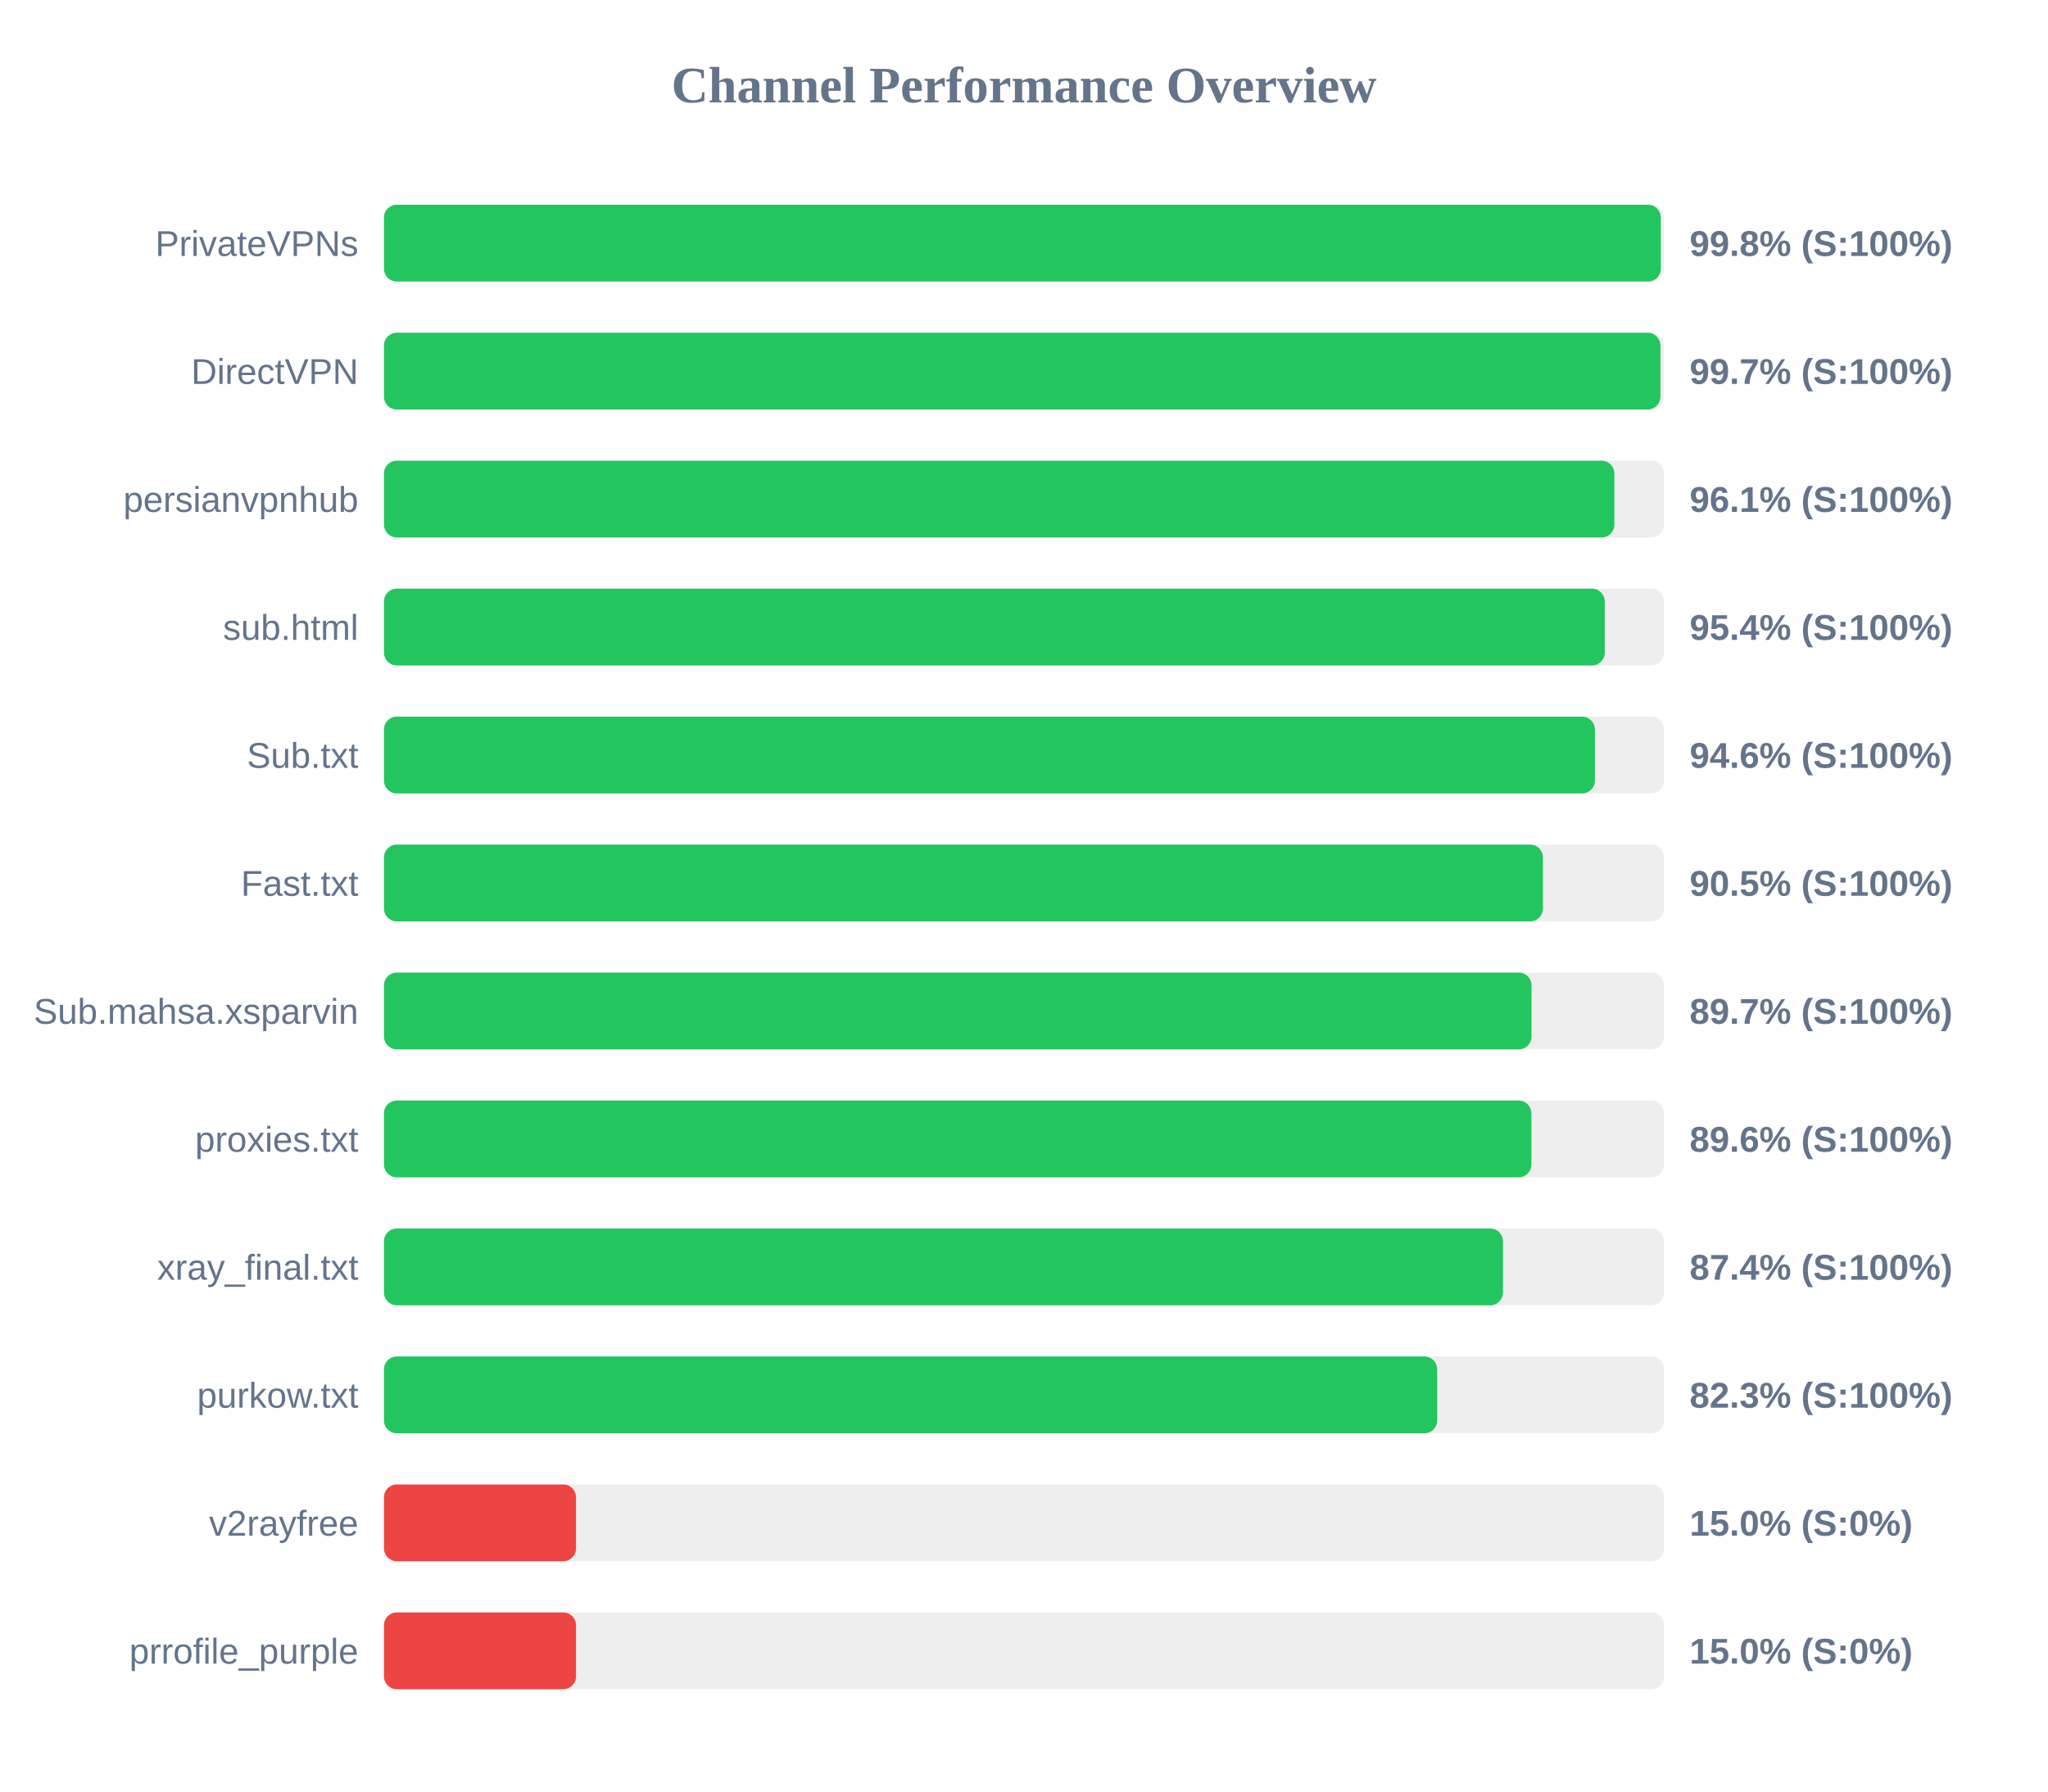
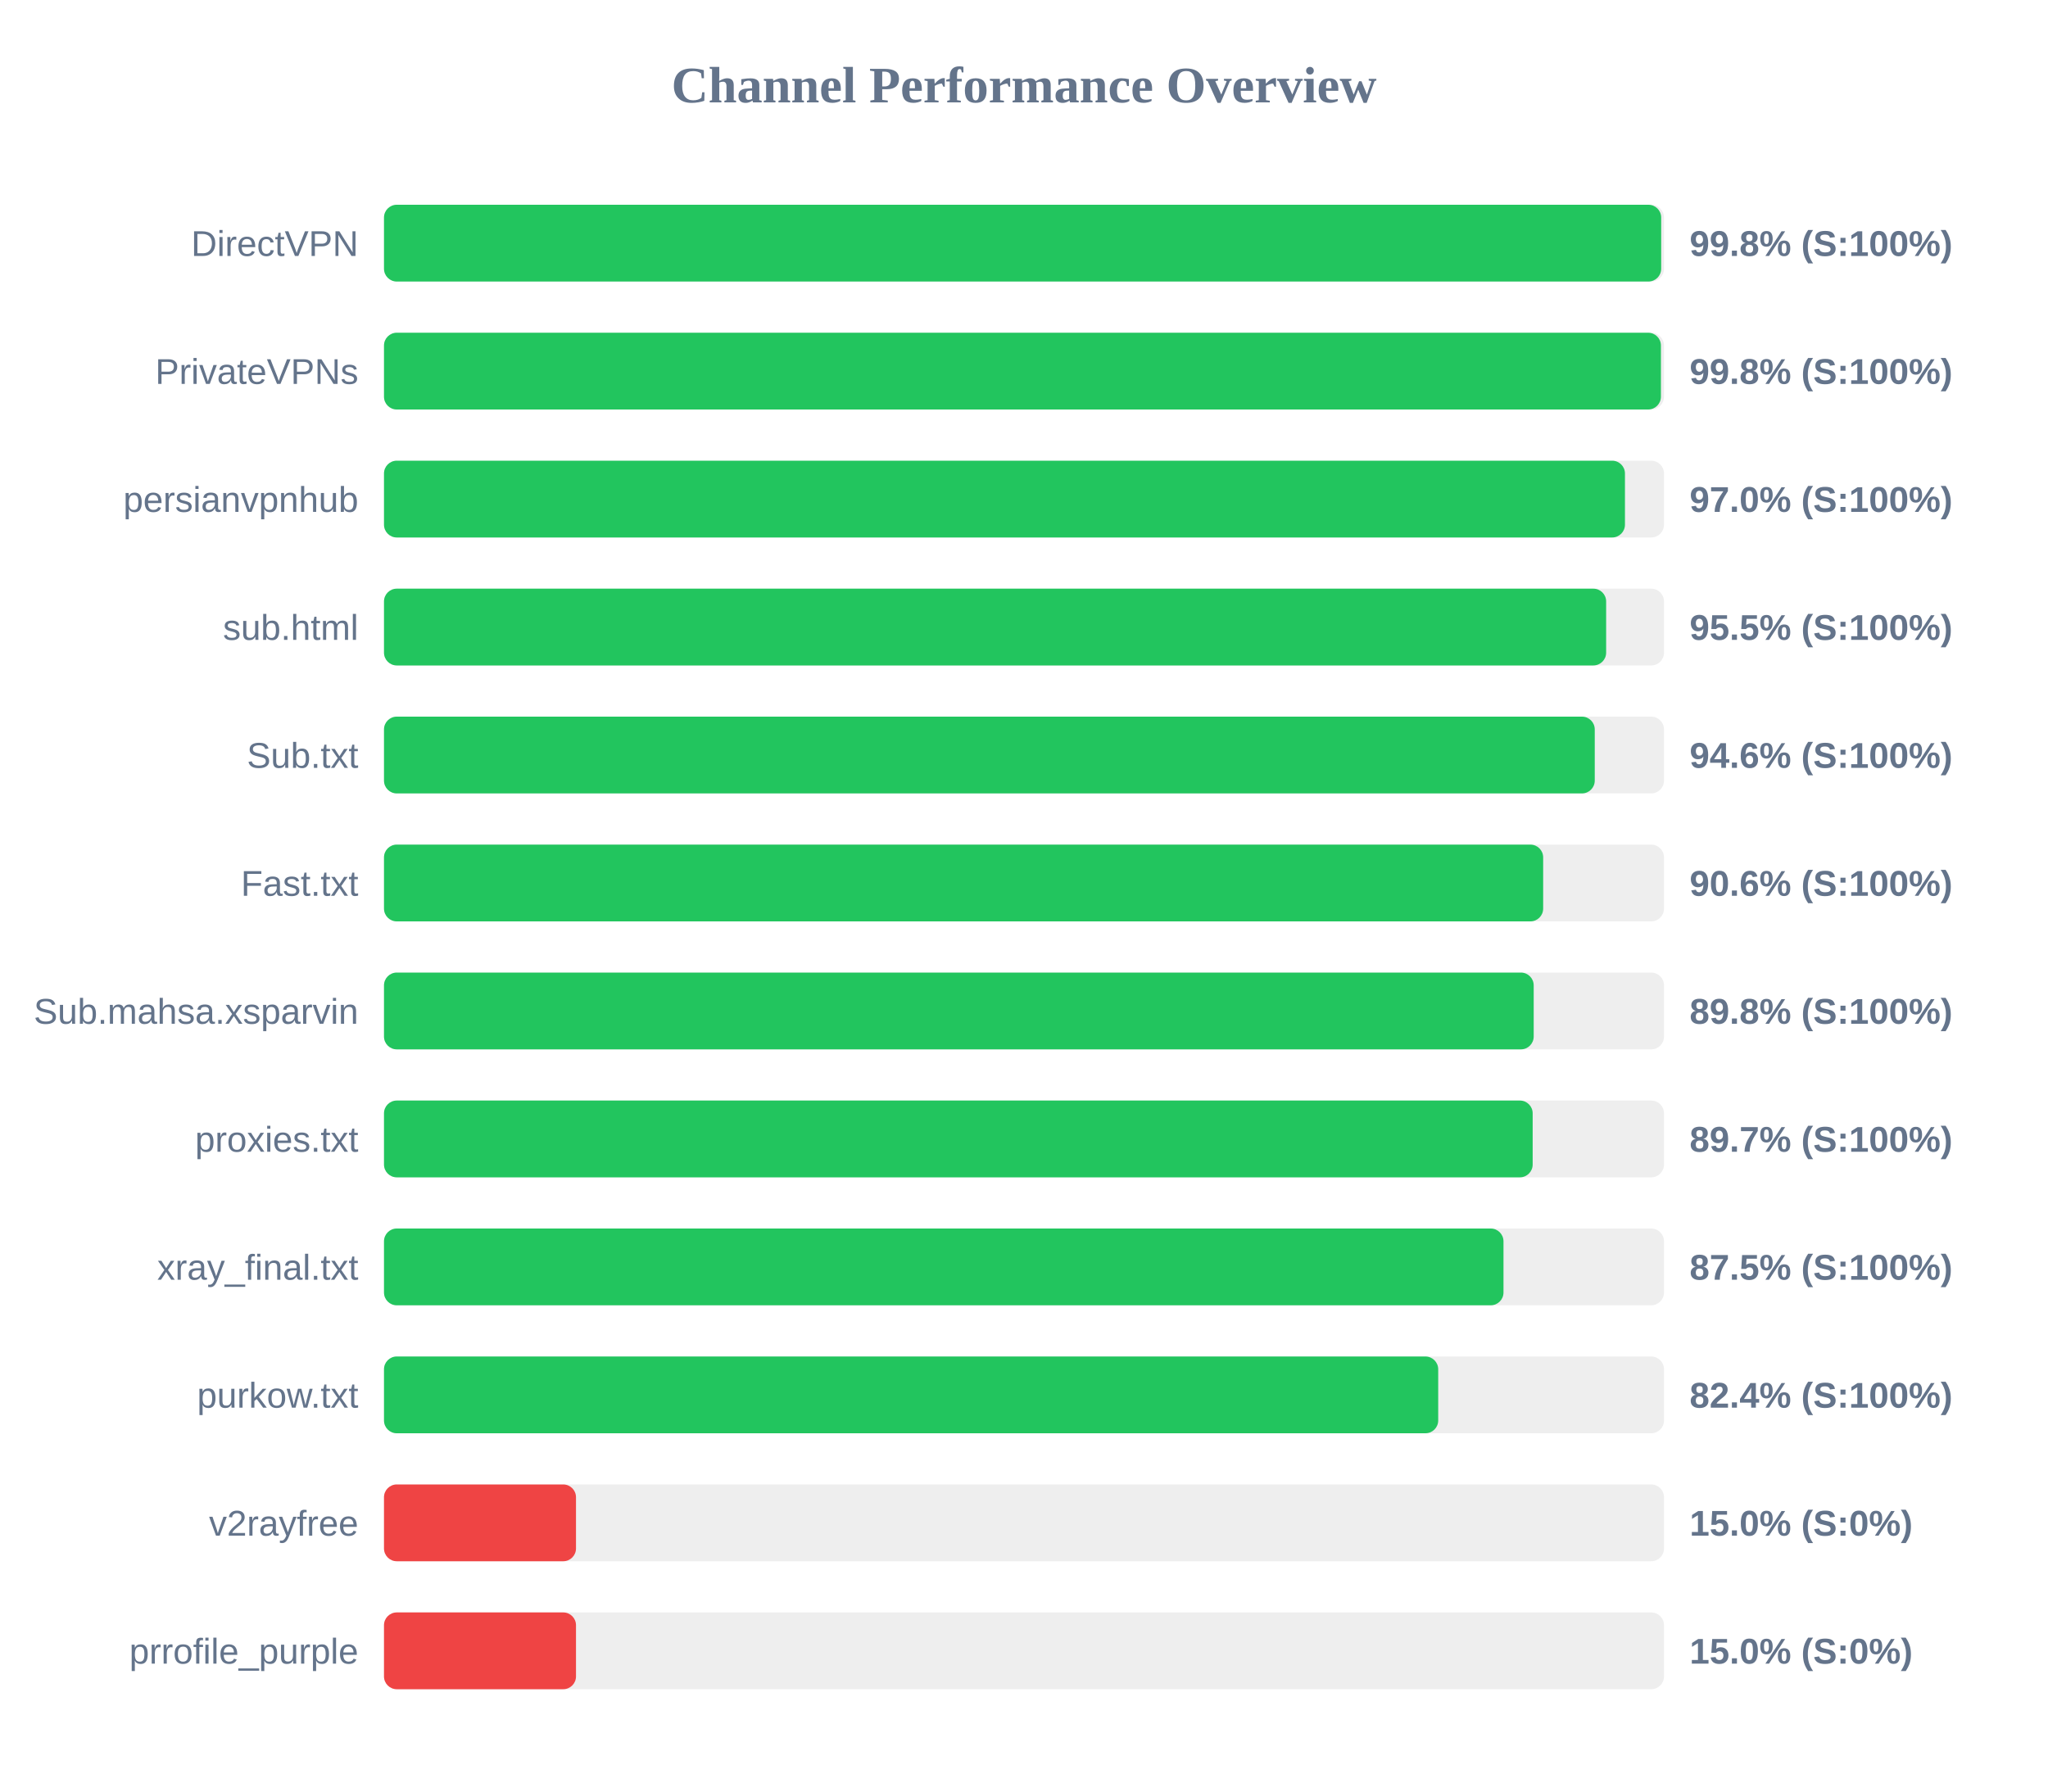
<svg xmlns="http://www.w3.org/2000/svg" width="800" height="700" version="1.1">
  <style>
        .row { font: 14px Arial; fill: #64748b; }
        .score { font: bold 14px Arial; fill: #64748b; }
    </style>
  <text x="400" y="40" text-anchor="middle" font-size="20px" font-weight="bold" fill="#64748b">Channel Performance Overview</text>
  <rect x="150" y="80" width="500" height="30" fill="#eee" rx="5" />
-   <rect x="150" y="80" width="498.75" height="30" fill="#22c55e" rx="5" />
-   <text x="140" y="100" text-anchor="end" class="row">PrivateVPNs</text>
+   <rect x="150" y="80" width="498.9" height="30" fill="#22c55e" rx="5" />
+   <text x="140" y="100" text-anchor="end" class="row">DirectVPN</text>
  <text x="660" y="100" text-anchor="start" class="score">99.8% (S:100%)</text>
  <rect x="150" y="130" width="500" height="30" fill="#eee" rx="5" />
-   <rect x="150" y="130" width="498.6" height="30" fill="#22c55e" rx="5" />
-   <text x="140" y="150" text-anchor="end" class="row">DirectVPN</text>
-   <text x="660" y="150" text-anchor="start" class="score">99.7% (S:100%)</text>
+   <rect x="150" y="130" width="498.8" height="30" fill="#22c55e" rx="5" />
+   <text x="140" y="150" text-anchor="end" class="row">PrivateVPNs</text>
+   <text x="660" y="150" text-anchor="start" class="score">99.8% (S:100%)</text>
  <rect x="150" y="180" width="500" height="30" fill="#eee" rx="5" />
-   <rect x="150" y="180" width="480.6" height="30" fill="#22c55e" rx="5" />
+   <rect x="150" y="180" width="484.75" height="30" fill="#22c55e" rx="5" />
  <text x="140" y="200" text-anchor="end" class="row">persianvpnhub</text>
-   <text x="660" y="200" text-anchor="start" class="score">96.1% (S:100%)</text>
+   <text x="660" y="200" text-anchor="start" class="score">97.0% (S:100%)</text>
  <rect x="150" y="230" width="500" height="30" fill="#eee" rx="5" />
-   <rect x="150" y="230" width="476.85" height="30" fill="#22c55e" rx="5" />
+   <rect x="150" y="230" width="477.4" height="30" fill="#22c55e" rx="5" />
  <text x="140" y="250" text-anchor="end" class="row">sub.html</text>
-   <text x="660" y="250" text-anchor="start" class="score">95.4% (S:100%)</text>
+   <text x="660" y="250" text-anchor="start" class="score">95.5% (S:100%)</text>
  <rect x="150" y="280" width="500" height="30" fill="#eee" rx="5" />
-   <rect x="150" y="280" width="473.0" height="30" fill="#22c55e" rx="5" />
+   <rect x="150" y="280" width="472.95" height="30" fill="#22c55e" rx="5" />
  <text x="140" y="300" text-anchor="end" class="row">Sub.txt</text>
  <text x="660" y="300" text-anchor="start" class="score">94.6% (S:100%)</text>
  <rect x="150" y="330" width="500" height="30" fill="#eee" rx="5" />
-   <rect x="150" y="330" width="452.7" height="30" fill="#22c55e" rx="5" />
+   <rect x="150" y="330" width="452.8" height="30" fill="#22c55e" rx="5" />
  <text x="140" y="350" text-anchor="end" class="row">Fast.txt</text>
-   <text x="660" y="350" text-anchor="start" class="score">90.5% (S:100%)</text>
+   <text x="660" y="350" text-anchor="start" class="score">90.6% (S:100%)</text>
  <rect x="150" y="380" width="500" height="30" fill="#eee" rx="5" />
-   <rect x="150" y="380" width="448.25" height="30" fill="#22c55e" rx="5" />
+   <rect x="150" y="380" width="449.1" height="30" fill="#22c55e" rx="5" />
  <text x="140" y="400" text-anchor="end" class="row">Sub.mahsa.xsparvin</text>
-   <text x="660" y="400" text-anchor="start" class="score">89.7% (S:100%)</text>
+   <text x="660" y="400" text-anchor="start" class="score">89.8% (S:100%)</text>
  <rect x="150" y="430" width="500" height="30" fill="#eee" rx="5" />
-   <rect x="150" y="430" width="448.2" height="30" fill="#22c55e" rx="5" />
+   <rect x="150" y="430" width="448.7" height="30" fill="#22c55e" rx="5" />
  <text x="140" y="450" text-anchor="end" class="row">proxies.txt</text>
-   <text x="660" y="450" text-anchor="start" class="score">89.6% (S:100%)</text>
+   <text x="660" y="450" text-anchor="start" class="score">89.7% (S:100%)</text>
  <rect x="150" y="480" width="500" height="30" fill="#eee" rx="5" />
-   <rect x="150" y="480" width="437.1" height="30" fill="#22c55e" rx="5" />
+   <rect x="150" y="480" width="437.3" height="30" fill="#22c55e" rx="5" />
  <text x="140" y="500" text-anchor="end" class="row">xray_final.txt</text>
-   <text x="660" y="500" text-anchor="start" class="score">87.4% (S:100%)</text>
+   <text x="660" y="500" text-anchor="start" class="score">87.5% (S:100%)</text>
  <rect x="150" y="530" width="500" height="30" fill="#eee" rx="5" />
-   <rect x="150" y="530" width="411.4" height="30" fill="#22c55e" rx="5" />
+   <rect x="150" y="530" width="411.8" height="30" fill="#22c55e" rx="5" />
  <text x="140" y="550" text-anchor="end" class="row">purkow.txt</text>
-   <text x="660" y="550" text-anchor="start" class="score">82.3% (S:100%)</text>
+   <text x="660" y="550" text-anchor="start" class="score">82.4% (S:100%)</text>
  <rect x="150" y="580" width="500" height="30" fill="#eee" rx="5" />
  <rect x="150" y="580" width="75.0" height="30" fill="#ef4444" rx="5" />
  <text x="140" y="600" text-anchor="end" class="row">v2rayfree</text>
  <text x="660" y="600" text-anchor="start" class="score">15.0% (S:0%)</text>
  <rect x="150" y="630" width="500" height="30" fill="#eee" rx="5" />
  <rect x="150" y="630" width="75.0" height="30" fill="#ef4444" rx="5" />
  <text x="140" y="650" text-anchor="end" class="row">prrofile_purple</text>
  <text x="660" y="650" text-anchor="start" class="score">15.0% (S:0%)</text>
</svg>
